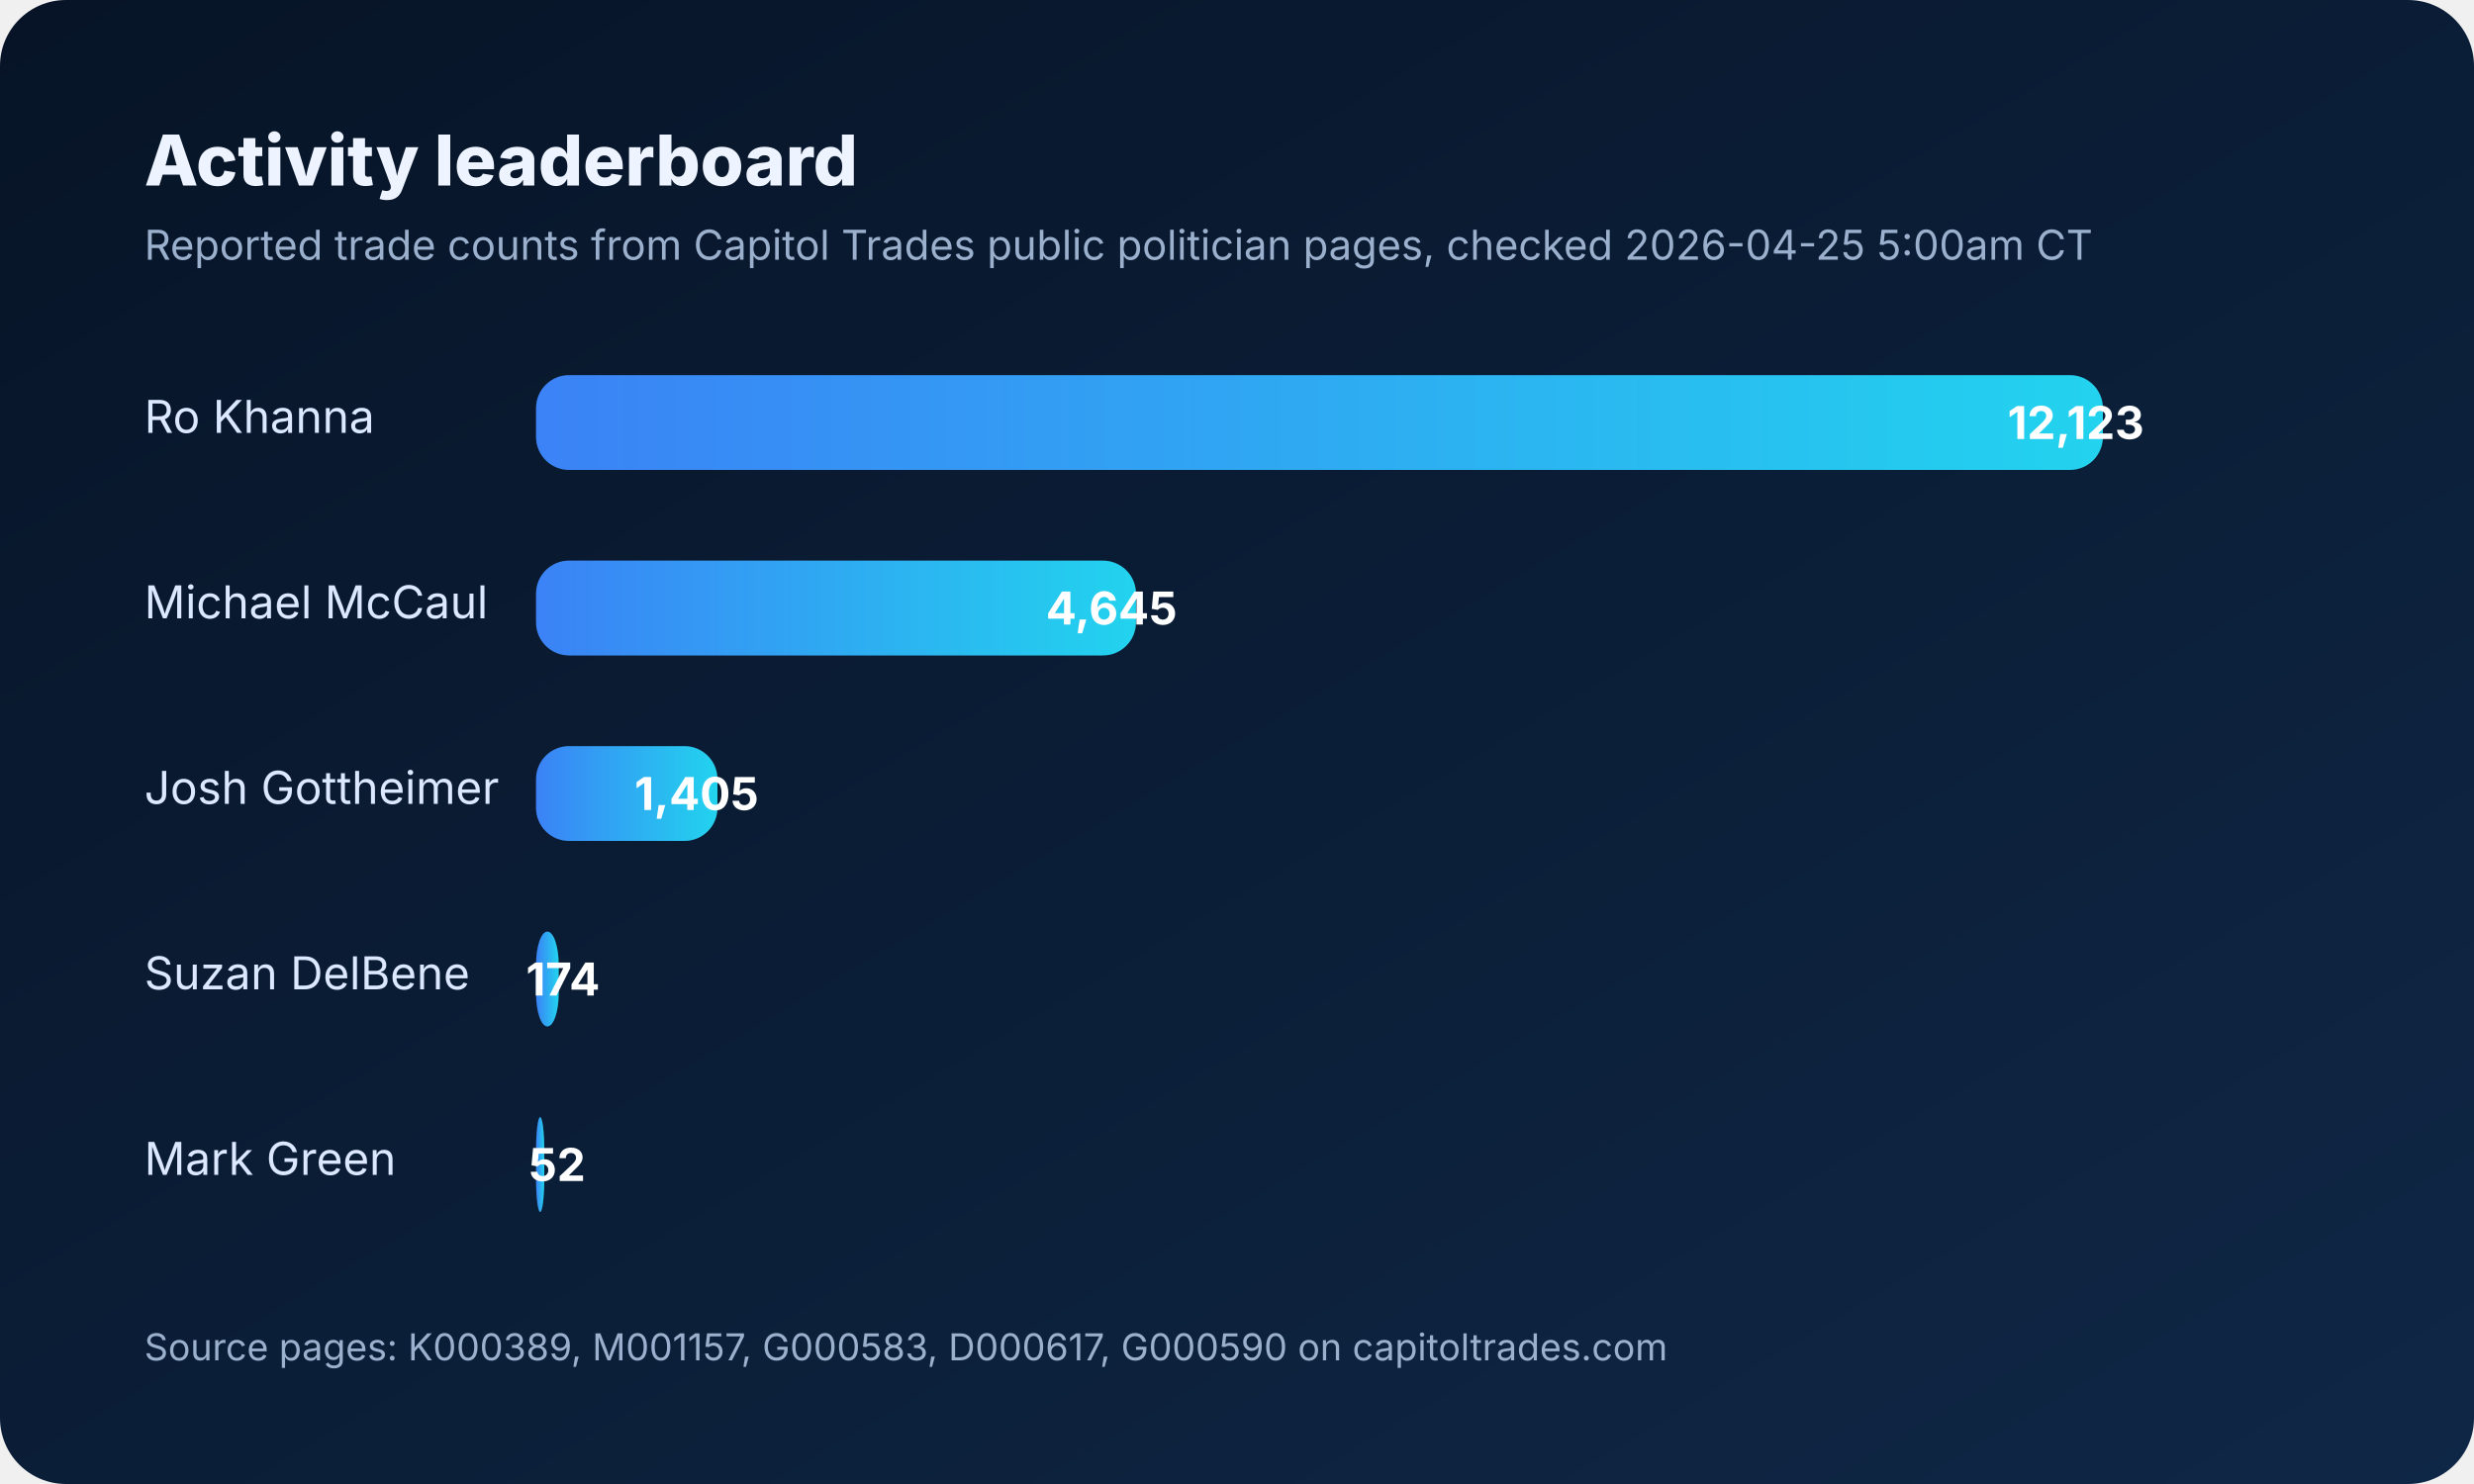
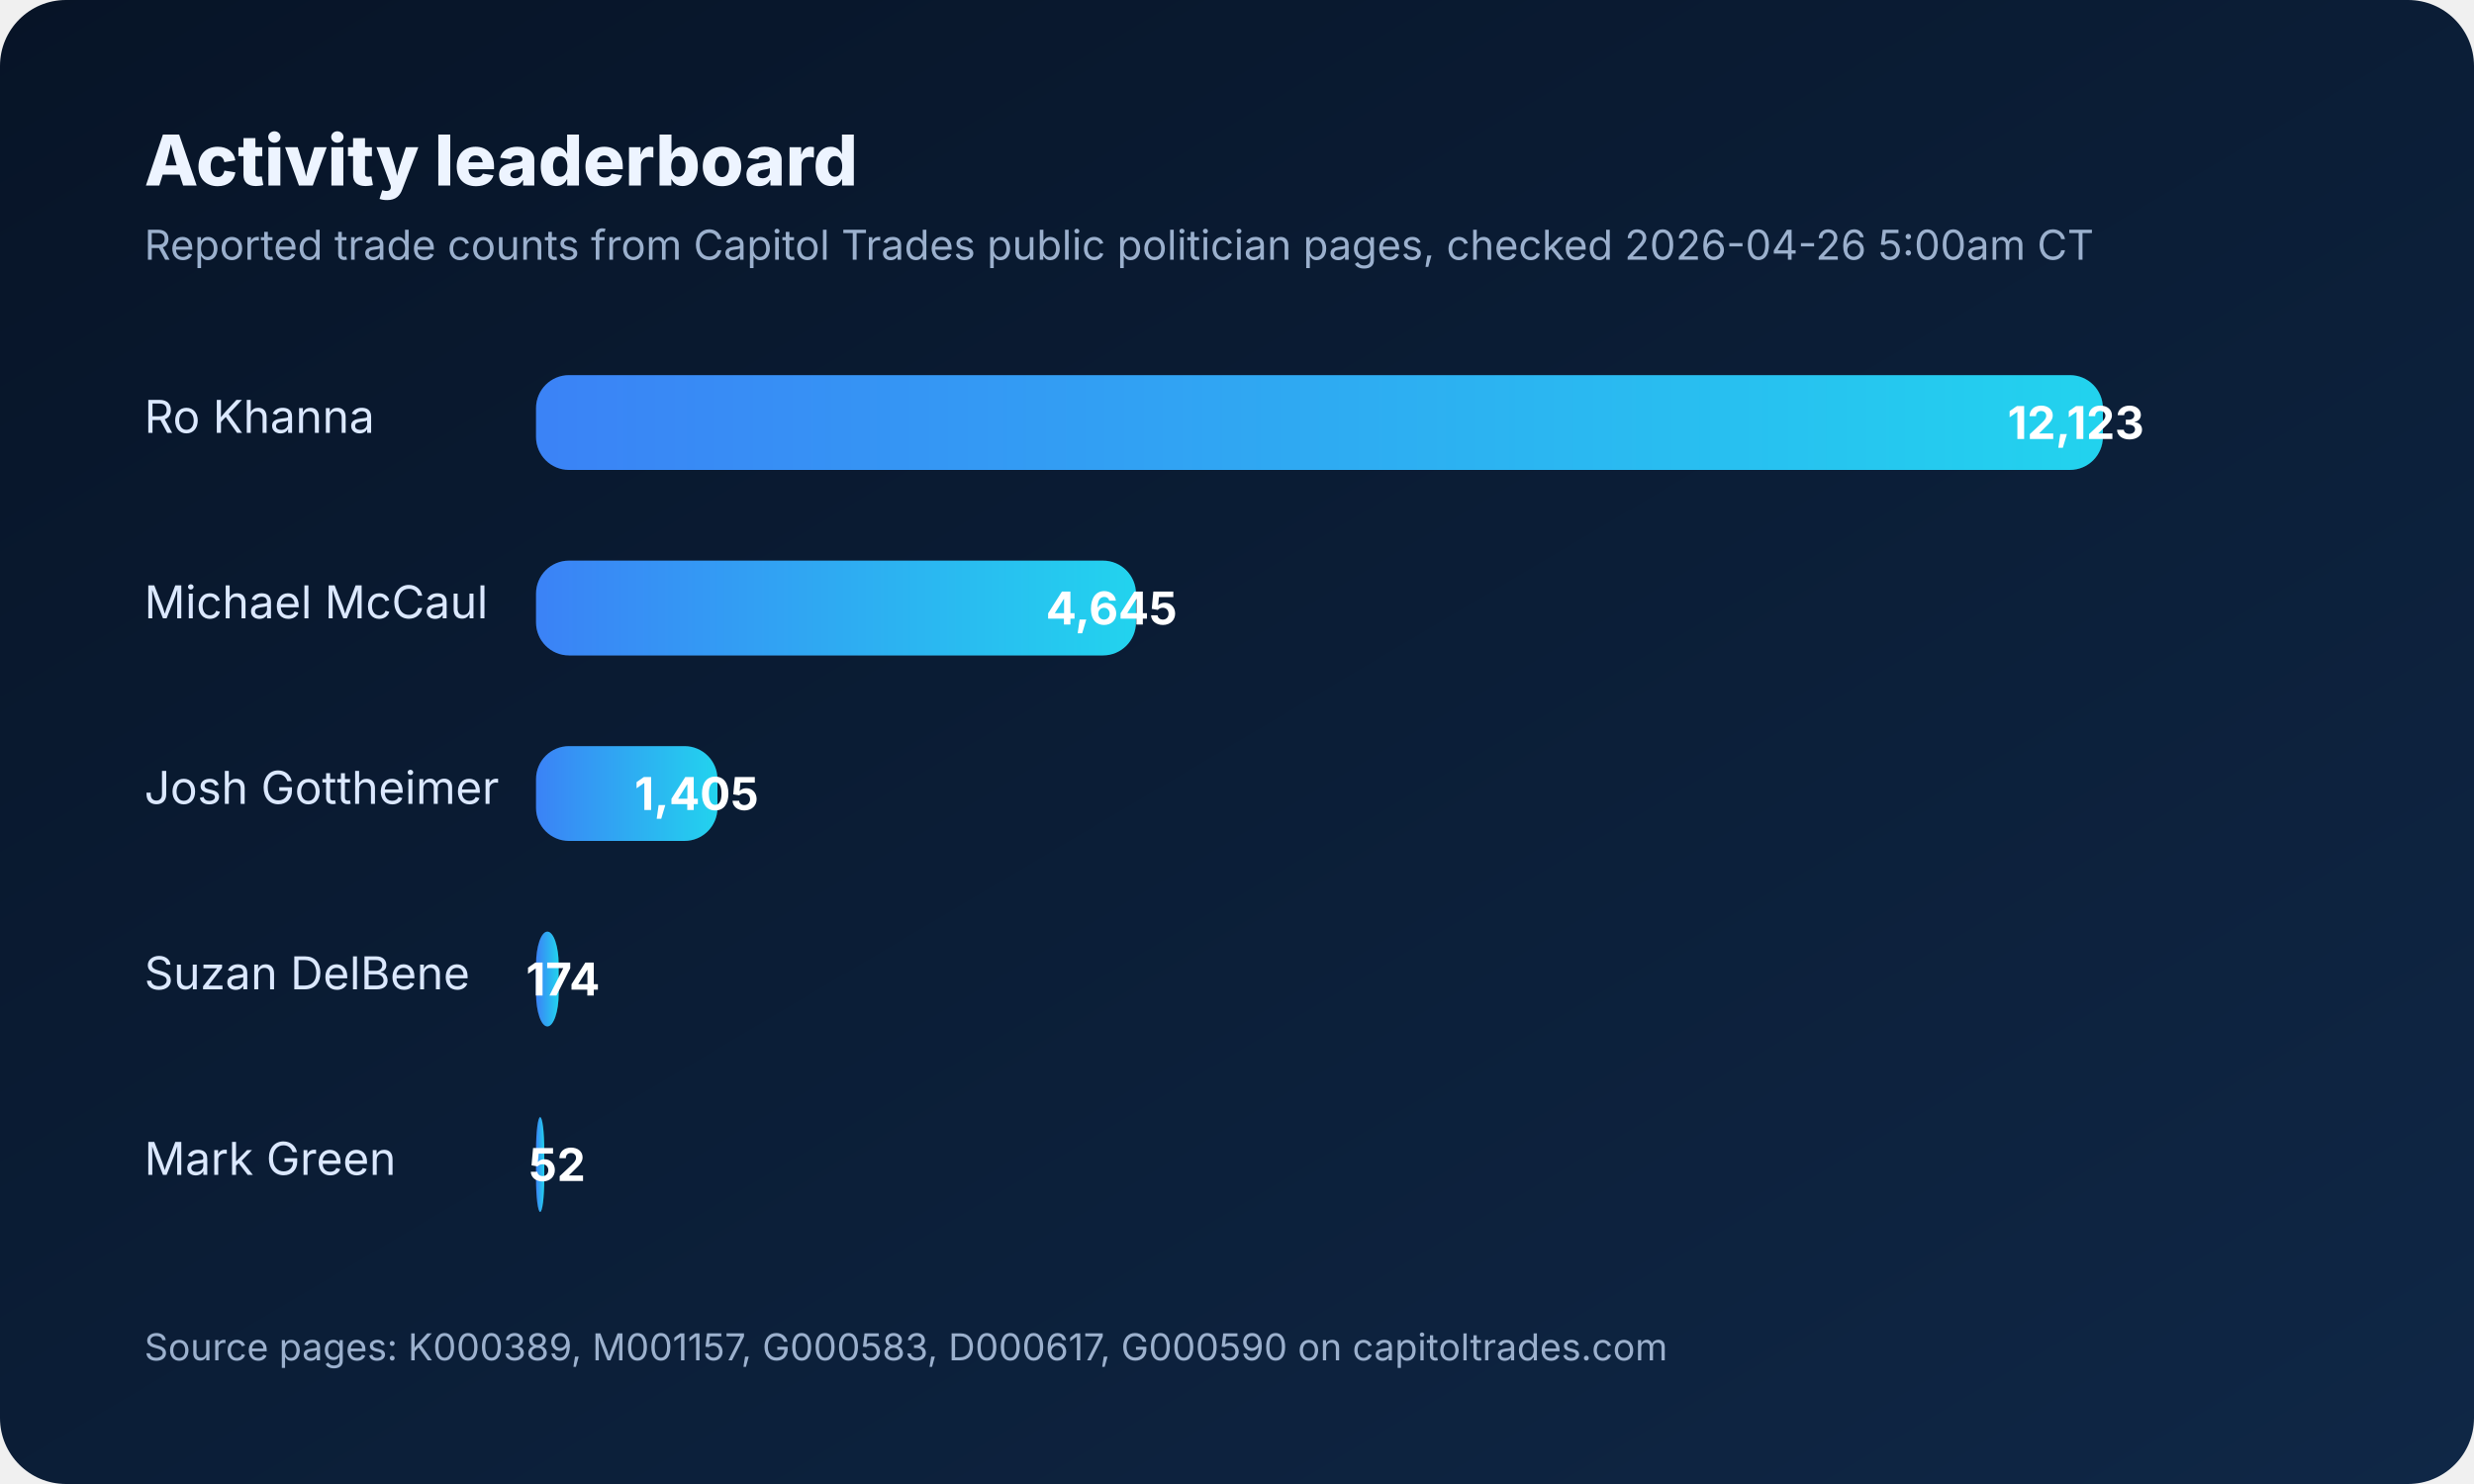
<svg xmlns="http://www.w3.org/2000/svg" width="1200" height="720" viewBox="0 0 1200 720" role="img" aria-labelledby="title desc">
  <defs>
    <linearGradient id="bg" x1="0" x2="1" y1="0" y2="1">
      <stop offset="0%" stop-color="#071427" />
      <stop offset="100%" stop-color="#0f2746" />
    </linearGradient>
    <linearGradient id="bar" x1="0" x2="1">
      <stop offset="0%" stop-color="#3b82f6" />
      <stop offset="100%" stop-color="#22d3ee" />
    </linearGradient>
  </defs>
  <rect width="1200" height="720" rx="32" fill="url(#bg)" />
  <text x="70" y="90" fill="#edf4ff" font-size="34" font-family="Inter,Arial,sans-serif" font-weight="800">Activity leaderboard</text>
-   <text x="70" y="126" fill="#9bb0cd" font-size="20" font-family="Inter,Arial,sans-serif">Reported trade counts from Capitol Trades public politician pages, checked 2026-04-25 5:00am CT</text>
+   <text x="70" y="126" fill="#9bb0cd" font-size="20" font-family="Inter,Arial,sans-serif">Reported trade counts from Capitol Trades public politician pages, checked 2026-04-26 5:00am CT</text>
  <g font-family="Inter,Arial,sans-serif" font-size="22" fill="#dbe8ff">
    <text x="70" y="210">Ro Khanna</text>
    <rect x="260" y="182" width="760" height="46" rx="16" fill="rgba(255,255,255,0.08)" />
    <rect x="260" y="182" width="760" height="46" rx="16" fill="url(#bar)" />
    <text x="1040" y="213" text-anchor="end" fill="#ffffff" font-weight="700">12,123</text>
    <text x="70" y="300">Michael McCaul</text>
    <rect x="260" y="272" width="291" height="46" rx="16" fill="rgba(255,255,255,0.08)" />
    <rect x="260" y="272" width="291" height="46" rx="16" fill="url(#bar)" />
    <text x="571" y="303" text-anchor="end" fill="#ffffff" font-weight="700">4,645</text>
    <text x="70" y="390">Josh Gottheimer</text>
    <rect x="260" y="362" width="88" height="46" rx="16" fill="rgba(255,255,255,0.08)" />
    <rect x="260" y="362" width="88" height="46" rx="16" fill="url(#bar)" />
    <text x="368" y="393" text-anchor="end" fill="#ffffff" font-weight="700">1,405</text>
    <text x="70" y="480">Suzan DelBene</text>
    <rect x="260" y="452" width="11" height="46" rx="16" fill="rgba(255,255,255,0.08)" />
    <rect x="260" y="452" width="11" height="46" rx="16" fill="url(#bar)" />
    <text x="291" y="483" text-anchor="end" fill="#ffffff" font-weight="700">174</text>
    <text x="70" y="570">Mark Green</text>
    <rect x="260" y="542" width="4" height="46" rx="16" fill="rgba(255,255,255,0.08)" />
    <rect x="260" y="542" width="4" height="46" rx="16" fill="url(#bar)" />
    <text x="284" y="573" text-anchor="end" fill="#ffffff" font-weight="700">52</text>
  </g>
  <text x="70" y="660" fill="#9bb0cd" font-size="18" font-family="Inter,Arial,sans-serif">Source pages: K000389, M001157, G000583, D000617, G000590 on capitoltrades.com</text>
</svg>
